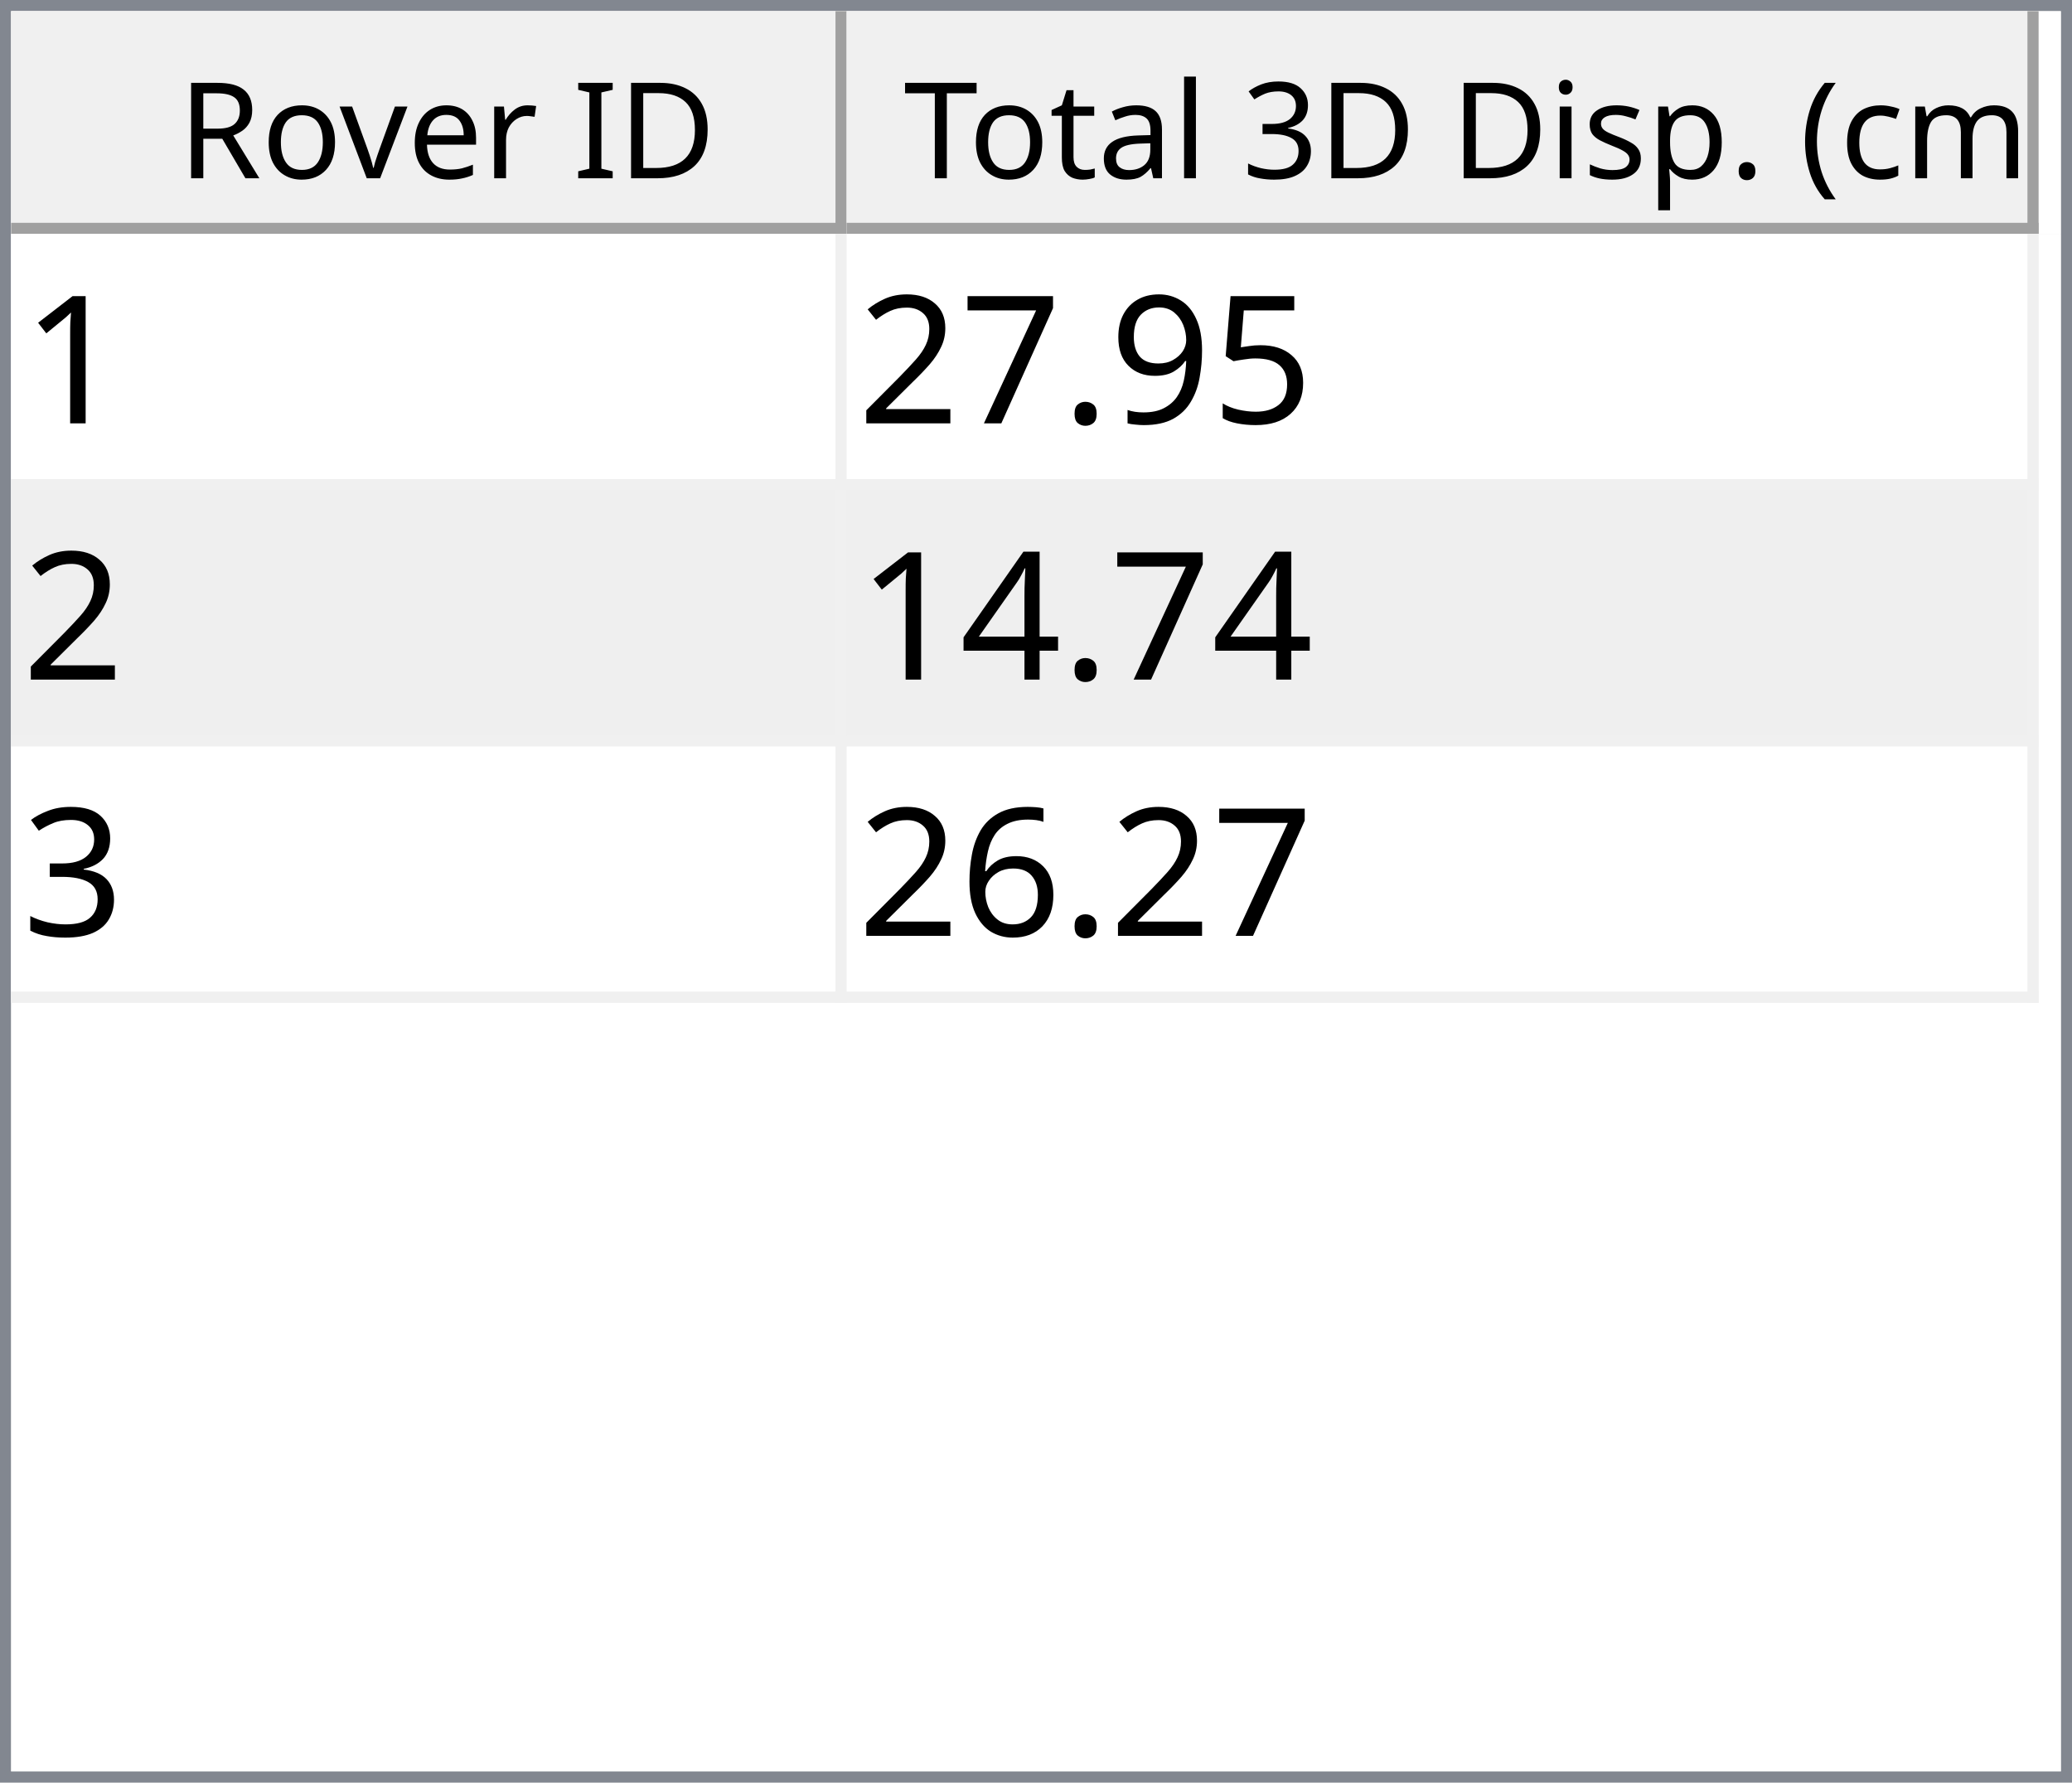
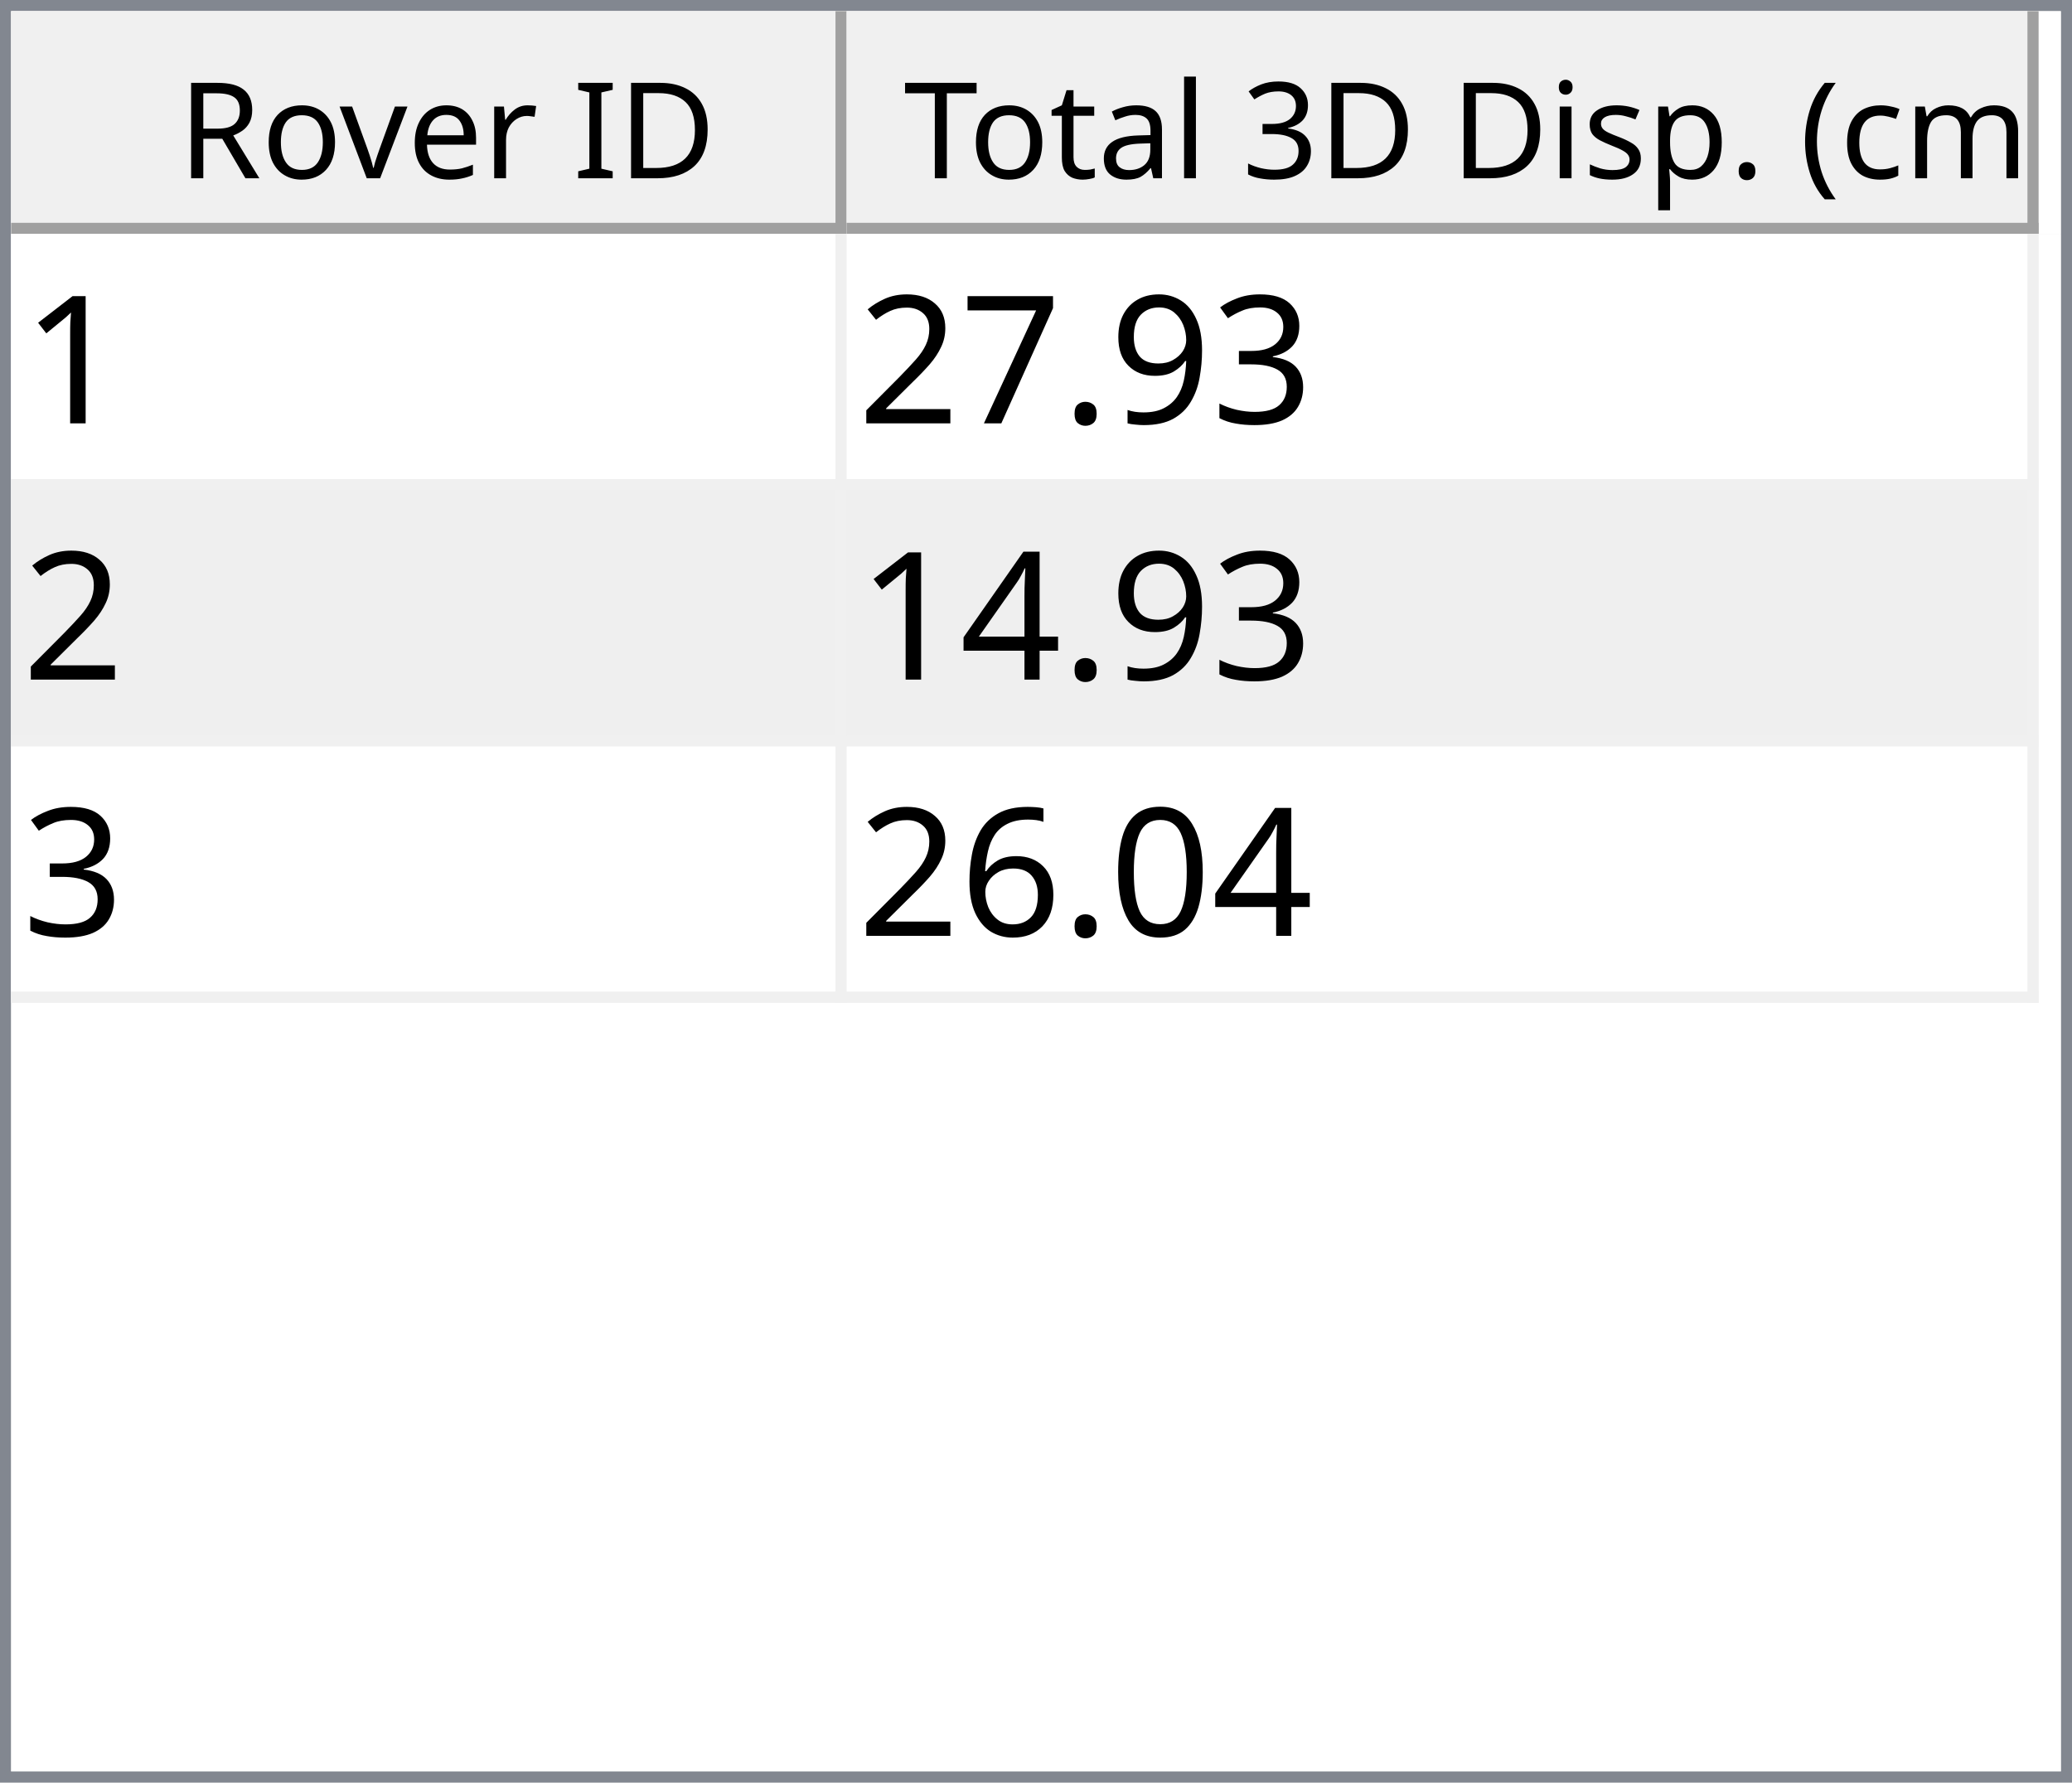
<svg xmlns="http://www.w3.org/2000/svg" style="fill-opacity:1; color-rendering:auto; color-interpolation:auto; text-rendering:auto; stroke:black; stroke-linecap:square; stroke-miterlimit:10; shape-rendering:auto; stroke-opacity:1; fill:black; stroke-dasharray:none; font-weight:normal; stroke-width:1; font-family:'Dialog'; font-style:normal; stroke-linejoin:miter; font-size:12px; stroke-dashoffset:0; image-rendering:auto;" width="186" height="160">
  <defs id="genericDefs" />
  <g>
    <defs id="defs1">
      <clipPath clipPathUnits="userSpaceOnUse" id="clipPath1">
        <path d="M0 0 L186 0 L186 160 L0 160 L0 0 Z" />
      </clipPath>
      <clipPath clipPathUnits="userSpaceOnUse" id="clipPath2">
        <path d="M0 0 L0 160 L186 160 L186 0 Z" />
      </clipPath>
      <clipPath clipPathUnits="userSpaceOnUse" id="clipPath3">
        <path d="M0 0 L0 20 L184 20 L184 0 Z" />
      </clipPath>
      <clipPath clipPathUnits="userSpaceOnUse" id="clipPath4">
        <path d="M0 0 L0 20 L75 20 L75 0 Z" />
      </clipPath>
      <clipPath clipPathUnits="userSpaceOnUse" id="clipPath5">
        <path d="M1 1 L1 19 L74 19 L74 1 Z" />
      </clipPath>
      <clipPath clipPathUnits="userSpaceOnUse" id="clipPath6">
        <path d="M0 0 L0 18 L73 18 L73 0 Z" />
      </clipPath>
      <clipPath clipPathUnits="userSpaceOnUse" id="clipPath7">
        <path d="M-0.5 -0.5 L-0.5 19.5 L74.5 19.5 L74.5 -0.5 Z" />
      </clipPath>
      <clipPath clipPathUnits="userSpaceOnUse" id="clipPath8">
        <path d="M0 0 L0 20 L107 20 L107 0 Z" />
      </clipPath>
      <clipPath clipPathUnits="userSpaceOnUse" id="clipPath9">
        <path d="M1 1 L1 19 L106 19 L106 1 Z" />
      </clipPath>
      <clipPath clipPathUnits="userSpaceOnUse" id="clipPath10">
        <path d="M0 0 L0 18 L105 18 L105 0 Z" />
      </clipPath>
      <clipPath clipPathUnits="userSpaceOnUse" id="clipPath11">
        <path d="M-0.5 -0.5 L-0.5 19.5 L106.5 19.5 L106.5 -0.5 Z" />
      </clipPath>
      <clipPath clipPathUnits="userSpaceOnUse" id="clipPath12">
        <path d="M0 0 L0 138 L184 138 L184 0 Z" />
      </clipPath>
      <clipPath clipPathUnits="userSpaceOnUse" id="clipPath13">
        <path d="M0 0 L0 69 L182 69 L182 0 Z" />
      </clipPath>
      <clipPath clipPathUnits="userSpaceOnUse" id="clipPath14">
        <path d="M-0.5 -0.5 L-0.5 68.5 L181.5 68.5 L181.5 -0.5 Z" />
      </clipPath>
      <clipPath clipPathUnits="userSpaceOnUse" id="clipPath15">
        <path d="M0 0 L0 22 L74 22 L74 0 Z" />
      </clipPath>
      <clipPath clipPathUnits="userSpaceOnUse" id="clipPath16">
        <path d="M0 0 L0 22 L106 22 L106 0 Z" />
      </clipPath>
      <font horiz-adv-x="64.551" id="font1">
        <font-face ascent="107.91" descent="25.098" units-per-em="100" style="font-style:normal; font-family:Segoe UI; font-weight:normal;" />
        <missing-glyph horiz-adv-x="64.551" d="M8.109 0 L8.109 68.266 L56.453 68.266 L56.453 0 L8.109 0 ZM15.328 7.234 L49.219 7.234 L49.219 61.031 L15.328 61.031 L15.328 7.234 Z" />
        <glyph unicode="D" horiz-adv-x="70.117" d="M9.188 0 L9.188 70.016 L28.516 70.016 Q65.531 70.016 65.531 35.891 Q65.531 19.672 55.25 9.836 Q44.969 0 27.734 0 L9.188 0 ZM17.391 62.594 L17.391 7.422 L27.828 7.422 Q41.609 7.422 49.273 14.797 Q56.938 22.172 56.938 35.688 Q56.938 62.594 28.328 62.594 L17.391 62.594 Z" />
        <glyph unicode="I" horiz-adv-x="26.611" d="M17.391 0 L9.188 0 L9.188 70.016 L17.391 70.016 L17.391 0 Z" />
        <glyph unicode=" " horiz-adv-x="27.393" d="" />
        <glyph unicode="r" horiz-adv-x="34.766" d="M34.188 41.891 Q32.078 43.5 28.125 43.5 Q23 43.5 19.555 38.672 Q16.109 33.844 16.109 25.484 L16.109 0 L8.109 0 L8.109 50 L16.109 50 L16.109 39.703 L16.312 39.703 Q18.016 44.969 21.531 47.922 Q25.047 50.875 29.391 50.875 Q32.516 50.875 34.188 50.203 L34.188 41.891 Z" />
        <glyph unicode="e" horiz-adv-x="52.295" d="M48.297 23 L12.984 23 Q13.188 14.656 17.484 10.109 Q21.781 5.562 29.297 5.562 Q37.75 5.562 44.828 11.141 L44.828 3.609 Q38.234 -1.172 27.391 -1.172 Q16.797 -1.172 10.742 5.641 Q4.688 12.453 4.688 24.812 Q4.688 36.469 11.305 43.82 Q17.922 51.172 27.734 51.172 Q37.547 51.172 42.922 44.828 Q48.297 38.484 48.297 27.203 L48.297 23 ZM40.094 29.781 Q40.047 36.719 36.75 40.578 Q33.453 44.438 27.594 44.438 Q21.922 44.438 17.969 40.383 Q14.016 36.328 13.094 29.781 L40.094 29.781 Z" />
        <glyph unicode="v" horiz-adv-x="47.9" d="M47.406 50 L27.484 0 L19.625 0 L0.688 50 L9.469 50 L22.172 13.672 Q23.578 9.672 23.922 6.688 L24.125 6.688 Q24.609 10.453 25.688 13.484 L38.969 50 L47.406 50 Z" />
        <glyph unicode="o" horiz-adv-x="58.594" d="M29 -1.172 Q17.922 -1.172 11.305 5.836 Q4.688 12.844 4.688 24.422 Q4.688 37.016 11.57 44.094 Q18.453 51.172 30.172 51.172 Q41.359 51.172 47.633 44.289 Q53.906 37.406 53.906 25.203 Q53.906 13.234 47.141 6.031 Q40.375 -1.172 29 -1.172 ZM29.594 44.438 Q21.875 44.438 17.383 39.188 Q12.891 33.938 12.891 24.703 Q12.891 15.828 17.43 10.695 Q21.969 5.562 29.594 5.562 Q37.359 5.562 41.531 10.594 Q45.703 15.625 45.703 24.906 Q45.703 34.281 41.531 39.359 Q37.359 44.438 29.594 44.438 Z" />
        <glyph unicode="R" horiz-adv-x="59.814" d="M59.375 0 L49.609 0 L37.891 19.625 Q36.281 22.359 34.766 24.289 Q33.25 26.219 31.664 27.438 Q30.078 28.656 28.25 29.219 Q26.422 29.781 24.125 29.781 L17.391 29.781 L17.391 0 L9.188 0 L9.188 70.016 L30.078 70.016 Q34.672 70.016 38.555 68.867 Q42.438 67.719 45.289 65.375 Q48.141 63.031 49.758 59.547 Q51.375 56.062 51.375 51.375 Q51.375 47.703 50.273 44.656 Q49.172 41.609 47.148 39.211 Q45.125 36.812 42.266 35.133 Q39.406 33.453 35.844 32.516 L35.844 32.328 Q37.594 31.547 38.891 30.547 Q40.188 29.547 41.359 28.18 Q42.531 26.812 43.68 25.078 Q44.828 23.344 46.234 21.047 L59.375 0 ZM17.391 62.594 L17.391 37.203 L28.516 37.203 Q31.594 37.203 34.203 38.133 Q36.812 39.062 38.719 40.797 Q40.625 42.531 41.703 45.047 Q42.781 47.562 42.781 50.688 Q42.781 56.297 39.141 59.445 Q35.5 62.594 28.609 62.594 L17.391 62.594 Z" />
        <glyph unicode=")" horiz-adv-x="30.176" d="M8.297 -15.922 L1.172 -15.922 Q16.406 2.344 16.406 26.812 Q16.406 51.469 1.078 70.016 L8.297 70.016 Q23.531 52.156 23.531 26.703 Q23.531 1.375 8.297 -15.922 Z" />
        <glyph unicode="m" horiz-adv-x="86.133" d="M79.109 0 L71.094 0 L71.094 28.719 Q71.094 37.016 68.531 40.727 Q65.969 44.438 59.906 44.438 Q54.781 44.438 51.195 39.75 Q47.609 35.062 47.609 28.516 L47.609 0 L39.594 0 L39.594 29.688 Q39.594 44.438 28.219 44.438 Q22.953 44.438 19.531 40.016 Q16.109 35.594 16.109 28.516 L16.109 0 L8.109 0 L8.109 50 L16.109 50 L16.109 42.094 L16.312 42.094 Q21.625 51.172 31.844 51.172 Q36.969 51.172 40.773 48.312 Q44.578 45.453 46 40.828 Q51.562 51.172 62.594 51.172 Q79.109 51.172 79.109 30.812 L79.109 0 Z" />
        <glyph unicode="c" horiz-adv-x="46.191" d="M42.188 2.297 Q36.422 -1.172 28.516 -1.172 Q17.828 -1.172 11.258 5.789 Q4.688 12.75 4.688 23.828 Q4.688 36.188 11.766 43.68 Q18.844 51.172 30.672 51.172 Q37.25 51.172 42.281 48.734 L42.281 40.531 Q36.719 44.438 30.375 44.438 Q22.703 44.438 17.797 38.945 Q12.891 33.453 12.891 24.516 Q12.891 15.719 17.508 10.641 Q22.125 5.562 29.891 5.562 Q36.422 5.562 42.188 9.906 L42.188 2.297 Z" />
        <glyph unicode="(" horiz-adv-x="30.176" d="M29.109 -15.922 L21.969 -15.922 Q6.844 1.375 6.844 26.703 Q6.844 52.156 21.969 70.016 L29.203 70.016 Q13.875 51.469 13.875 26.812 Q13.875 2.344 29.109 -15.922 Z" />
        <glyph unicode="." horiz-adv-x="21.68" d="M10.891 -1.078 Q8.641 -1.078 7.055 0.539 Q5.469 2.156 5.469 4.391 Q5.469 6.641 7.055 8.273 Q8.641 9.906 10.891 9.906 Q13.188 9.906 14.797 8.273 Q16.406 6.641 16.406 4.391 Q16.406 2.156 14.797 0.539 Q13.188 -1.078 10.891 -1.078 Z" />
        <glyph unicode="p" horiz-adv-x="58.789" d="M16.312 7.234 L16.109 7.234 L16.109 -23 L8.109 -23 L8.109 50 L16.109 50 L16.109 41.219 L16.312 41.219 Q22.219 51.172 33.594 51.172 Q43.266 51.172 48.688 44.461 Q54.109 37.75 54.109 26.469 Q54.109 13.922 48 6.375 Q41.891 -1.172 31.297 -1.172 Q21.578 -1.172 16.312 7.234 ZM16.109 27.391 L16.109 20.406 Q16.109 14.203 20.141 9.883 Q24.172 5.562 30.375 5.562 Q37.641 5.562 41.773 11.133 Q45.906 16.703 45.906 26.609 Q45.906 34.969 42.047 39.703 Q38.188 44.438 31.594 44.438 Q24.609 44.438 20.359 39.578 Q16.109 34.719 16.109 27.391 Z" />
        <glyph unicode="s" horiz-adv-x="42.432" d="M5.078 1.812 L5.078 10.406 Q11.625 5.562 19.484 5.562 Q30.031 5.562 30.031 12.594 Q30.031 14.594 29.125 15.992 Q28.219 17.391 26.68 18.461 Q25.141 19.531 23.07 20.383 Q21 21.234 18.609 22.172 Q15.281 23.484 12.766 24.828 Q10.25 26.172 8.57 27.859 Q6.891 29.547 6.031 31.695 Q5.172 33.844 5.172 36.719 Q5.172 40.234 6.789 42.945 Q8.406 45.656 11.086 47.484 Q13.766 49.312 17.211 50.242 Q20.656 51.172 24.312 51.172 Q30.812 51.172 35.938 48.922 L35.938 40.828 Q30.422 44.438 23.25 44.438 Q21 44.438 19.195 43.922 Q17.391 43.406 16.094 42.477 Q14.797 41.547 14.086 40.258 Q13.375 38.969 13.375 37.406 Q13.375 35.453 14.086 34.133 Q14.797 32.812 16.164 31.789 Q17.531 30.766 19.484 29.938 Q21.438 29.109 23.922 28.125 Q27.25 26.859 29.883 25.516 Q32.516 24.172 34.375 22.484 Q36.234 20.797 37.234 18.602 Q38.234 16.406 38.234 13.375 Q38.234 9.672 36.602 6.938 Q34.969 4.203 32.234 2.398 Q29.5 0.594 25.93 -0.289 Q22.359 -1.172 18.453 -1.172 Q10.75 -1.172 5.078 1.812 Z" />
        <glyph unicode="i" horiz-adv-x="24.219" d="M12.203 62.703 Q10.062 62.703 8.547 64.164 Q7.031 65.625 7.031 67.875 Q7.031 70.125 8.547 71.609 Q10.062 73.094 12.203 73.094 Q14.406 73.094 15.945 71.609 Q17.484 70.125 17.484 67.875 Q17.484 65.719 15.945 64.211 Q14.406 62.703 12.203 62.703 ZM16.109 0 L8.109 0 L8.109 50 L16.109 50 L16.109 0 Z" />
        <glyph unicode="3" horiz-adv-x="53.906" d="M46.531 19.828 Q46.531 15.094 44.75 11.211 Q42.969 7.328 39.719 4.57 Q36.469 1.812 31.93 0.297 Q27.391 -1.219 21.922 -1.219 Q11.922 -1.219 6 2.594 L6 11.188 Q13.094 5.609 22.219 5.609 Q25.875 5.609 28.828 6.539 Q31.781 7.469 33.906 9.227 Q36.031 10.984 37.18 13.477 Q38.328 15.969 38.328 19.094 Q38.328 32.812 18.797 32.812 L12.984 32.812 L12.984 39.594 L18.5 39.594 Q35.797 39.594 35.797 52.484 Q35.797 64.406 22.609 64.406 Q15.188 64.406 8.688 59.422 L8.688 67.188 Q15.375 71.188 24.609 71.188 Q29 71.188 32.57 69.969 Q36.141 68.75 38.68 66.555 Q41.219 64.359 42.609 61.281 Q44 58.203 44 54.5 Q44 40.672 30.031 36.719 L30.031 36.531 Q33.594 36.141 36.625 34.797 Q39.656 33.453 41.852 31.305 Q44.047 29.156 45.289 26.25 Q46.531 23.344 46.531 19.828 Z" />
        <glyph unicode="l" horiz-adv-x="24.219" d="M16.109 0 L8.109 0 L8.109 74.031 L16.109 74.031 L16.109 0 Z" />
        <glyph unicode="a" horiz-adv-x="50.879" d="M43.891 0 L35.891 0 L35.891 7.812 L35.688 7.812 Q30.469 -1.172 20.312 -1.172 Q12.844 -1.172 8.617 2.781 Q4.391 6.734 4.391 13.281 Q4.391 27.297 20.906 29.594 L35.891 31.688 Q35.891 44.438 25.594 44.438 Q16.547 44.438 9.281 38.281 L9.281 46.484 Q16.656 51.172 26.266 51.172 Q43.891 51.172 43.891 32.516 L43.891 0 ZM35.891 25.297 L23.828 23.641 Q18.266 22.859 15.43 20.875 Q12.594 18.891 12.594 13.875 Q12.594 10.203 15.211 7.883 Q17.828 5.562 22.172 5.562 Q28.125 5.562 32.008 9.742 Q35.891 13.922 35.891 20.312 L35.891 25.297 Z" />
        <glyph unicode="t" horiz-adv-x="33.887" d="M31.297 0.484 Q28.469 -1.078 23.828 -1.078 Q10.688 -1.078 10.688 13.578 L10.688 43.172 L2.094 43.172 L2.094 50 L10.688 50 L10.688 62.203 L18.703 64.797 L18.703 50 L31.297 50 L31.297 43.172 L18.703 43.172 L18.703 14.984 Q18.703 9.969 20.414 7.82 Q22.125 5.672 26.078 5.672 Q29.109 5.672 31.297 7.328 L31.297 0.484 Z" />
        <glyph unicode="T" horiz-adv-x="52.393" d="M50.594 62.594 L30.375 62.594 L30.375 0 L22.172 0 L22.172 62.594 L2 62.594 L2 70.016 L50.594 70.016 L50.594 62.594 Z" />
      </font>
      <font horiz-adv-x="75.0" id="font2">
        <font-face ascent="100.537" descent="21.973" units-per-em="100" style="font-style:normal; font-family:sans-serif; font-weight:normal;" />
        <missing-glyph horiz-adv-x="75.0" d="M12.5 0 L12.5 62.5 L62.5 62.5 L62.5 0 L12.5 0 ZM14.062 1.562 L60.938 1.562 L60.938 60.938 L14.062 60.938 L14.062 1.562 Z" />
        <glyph unicode="1" horiz-adv-x="55.615" d="M37.25 0 L28.469 0 L28.469 56 Q25.297 52.984 20.141 49.953 Q14.984 46.922 10.891 45.406 L10.891 53.906 Q18.266 57.375 23.781 62.305 Q29.297 67.234 31.594 71.875 L37.25 71.875 L37.25 0 Z" />
-         <glyph unicode="5" horiz-adv-x="55.615" d="M4.156 18.75 L13.375 19.531 Q14.406 12.797 18.141 9.398 Q21.875 6 27.156 6 Q33.5 6 37.891 10.789 Q42.281 15.578 42.281 23.484 Q42.281 31 38.062 35.352 Q33.844 39.703 27 39.703 Q22.75 39.703 19.336 37.773 Q15.922 35.844 13.969 32.766 L5.719 33.844 L12.641 70.609 L48.25 70.609 L48.25 62.203 L19.672 62.203 L15.828 42.969 Q22.266 47.469 29.344 47.469 Q38.719 47.469 45.164 40.969 Q51.609 34.469 51.609 24.266 Q51.609 14.547 45.953 7.469 Q39.062 -1.219 27.156 -1.219 Q17.391 -1.219 11.211 4.25 Q5.031 9.719 4.156 18.75 Z" />
+         <glyph unicode="3" horiz-adv-x="55.615" d="M4.203 18.891 L12.984 20.062 Q14.5 12.594 18.141 9.297 Q21.781 6 27 6 Q33.203 6 37.477 10.297 Q41.75 14.594 41.75 20.953 Q41.75 27 37.797 30.93 Q33.844 34.859 27.734 34.859 Q25.25 34.859 21.531 33.891 L22.516 41.609 Q23.391 41.5 23.922 41.5 Q29.547 41.5 34.039 44.43 Q38.531 47.359 38.531 53.469 Q38.531 58.297 35.258 61.477 Q31.984 64.656 26.812 64.656 Q21.688 64.656 18.266 61.43 Q14.844 58.203 13.875 51.766 L5.078 53.328 Q6.688 62.156 12.398 67.016 Q18.109 71.875 26.609 71.875 Q32.469 71.875 37.398 69.359 Q42.328 66.844 44.945 62.5 Q47.562 58.156 47.562 53.266 Q47.562 48.641 45.07 44.828 Q42.578 41.016 37.703 38.766 Q44.047 37.312 47.562 32.695 Q51.078 28.078 51.078 21.141 Q51.078 11.766 44.242 5.25 Q37.406 -1.266 26.953 -1.266 Q17.531 -1.266 11.305 4.352 Q5.078 9.969 4.203 18.891 Z" />
        <glyph unicode="9" horiz-adv-x="55.615" d="M5.469 16.547 L13.922 17.328 Q14.984 11.375 18.016 8.688 Q21.047 6 25.781 6 Q29.828 6 32.883 7.859 Q35.938 9.719 37.891 12.82 Q39.844 15.922 41.164 21.195 Q42.484 26.469 42.484 31.938 Q42.484 32.516 42.438 33.688 Q39.797 29.5 35.234 26.883 Q30.672 24.266 25.344 24.266 Q16.453 24.266 10.305 30.711 Q4.156 37.156 4.156 47.703 Q4.156 58.594 10.578 65.234 Q17 71.875 26.656 71.875 Q33.641 71.875 39.43 68.117 Q45.219 64.359 48.219 57.398 Q51.219 50.438 51.219 37.25 Q51.219 23.531 48.242 15.406 Q45.266 7.281 39.383 3.031 Q33.5 -1.219 25.594 -1.219 Q17.188 -1.219 11.867 3.445 Q6.547 8.109 5.469 16.547 ZM41.453 48.141 Q41.453 55.719 37.43 60.156 Q33.406 64.594 27.734 64.594 Q21.875 64.594 17.531 59.812 Q13.188 55.031 13.188 47.406 Q13.188 40.578 17.312 36.305 Q21.438 32.031 27.484 32.031 Q33.594 32.031 37.523 36.305 Q41.453 40.578 41.453 48.141 Z" />
        <glyph unicode="." horiz-adv-x="27.783" d="M9.078 0 L9.078 10.016 L19.094 10.016 L19.094 0 L9.078 0 Z" />
        <glyph unicode="7" horiz-adv-x="55.615" d="M4.734 62.203 L4.734 70.656 L51.078 70.656 L51.078 63.812 Q44.234 56.547 37.523 44.484 Q30.812 32.422 27.156 19.672 Q24.516 10.688 23.781 0 L14.75 0 Q14.891 8.453 18.062 20.414 Q21.234 32.375 27.172 43.484 Q33.109 54.594 39.797 62.203 L4.734 62.203 Z" />
        <glyph unicode="2" horiz-adv-x="55.615" d="M50.344 8.453 L50.344 0 L3.031 0 Q2.938 3.172 4.047 6.109 Q5.859 10.938 9.836 15.625 Q13.812 20.312 21.344 26.469 Q33.016 36.031 37.117 41.625 Q41.219 47.219 41.219 52.203 Q41.219 57.422 37.477 61.008 Q33.734 64.594 27.734 64.594 Q21.391 64.594 17.578 60.789 Q13.766 56.984 13.719 50.25 L4.688 51.172 Q5.609 61.281 11.664 66.578 Q17.719 71.875 27.938 71.875 Q38.234 71.875 44.242 66.164 Q50.25 60.453 50.25 52 Q50.25 47.703 48.492 43.555 Q46.734 39.406 42.656 34.812 Q38.578 30.219 29.109 22.219 Q21.188 15.578 18.945 13.211 Q16.703 10.844 15.234 8.453 L50.344 8.453 Z" />
        <glyph unicode="4" horiz-adv-x="55.615" d="M32.328 0 L32.328 17.141 L1.266 17.141 L1.266 25.203 L33.938 71.578 L41.109 71.578 L41.109 25.203 L50.781 25.203 L50.781 17.141 L41.109 17.141 L41.109 0 L32.328 0 ZM32.328 25.203 L32.328 57.469 L9.906 25.203 L32.328 25.203 Z" />
-         <glyph unicode="3" horiz-adv-x="55.615" d="M4.203 18.891 L12.984 20.062 Q14.5 12.594 18.141 9.297 Q21.781 6 27 6 Q33.203 6 37.477 10.297 Q41.75 14.594 41.75 20.953 Q41.75 27 37.797 30.93 Q33.844 34.859 27.734 34.859 Q25.25 34.859 21.531 33.891 L22.516 41.609 Q23.391 41.5 23.922 41.5 Q29.547 41.5 34.039 44.43 Q38.531 47.359 38.531 53.469 Q38.531 58.297 35.258 61.477 Q31.984 64.656 26.812 64.656 Q21.688 64.656 18.266 61.43 Q14.844 58.203 13.875 51.766 L5.078 53.328 Q6.688 62.156 12.398 67.016 Q18.109 71.875 26.609 71.875 Q32.469 71.875 37.398 69.359 Q42.328 66.844 44.945 62.5 Q47.562 58.156 47.562 53.266 Q47.562 48.641 45.07 44.828 Q42.578 41.016 37.703 38.766 Q44.047 37.312 47.562 32.695 Q51.078 28.078 51.078 21.141 Q51.078 11.766 44.242 5.25 Q37.406 -1.266 26.953 -1.266 Q17.531 -1.266 11.305 4.352 Q5.078 9.969 4.203 18.891 Z" />
+         <glyph unicode="0" horiz-adv-x="55.615" d="M4.156 35.297 Q4.156 48 6.766 55.742 Q9.375 63.484 14.523 67.68 Q19.672 71.875 27.484 71.875 Q33.25 71.875 37.594 69.555 Q41.938 67.234 44.773 62.867 Q47.609 58.5 49.219 52.227 Q50.828 45.953 50.828 35.297 Q50.828 22.703 48.242 14.969 Q45.656 7.234 40.508 3.008 Q35.359 -1.219 27.484 -1.219 Q17.141 -1.219 11.234 6.203 Q4.156 15.141 4.156 35.297 ZM13.188 35.297 Q13.188 17.672 17.312 11.836 Q21.438 6 27.484 6 Q33.547 6 37.672 11.859 Q41.797 17.719 41.797 35.297 Q41.797 52.984 37.672 58.789 Q33.547 64.594 27.391 64.594 Q21.344 64.594 17.719 59.469 Q13.188 52.938 13.188 35.297 Z" />
        <glyph unicode="6" horiz-adv-x="55.615" d="M49.75 54.047 L41.016 53.375 Q39.844 58.547 37.703 60.891 Q34.125 64.656 28.906 64.656 Q24.703 64.656 21.531 62.312 Q17.391 59.281 14.992 53.469 Q12.594 47.656 12.5 36.922 Q15.672 41.75 20.266 44.094 Q24.859 46.438 29.891 46.438 Q38.672 46.438 44.852 39.969 Q51.031 33.5 51.031 23.25 Q51.031 16.5 48.125 10.719 Q45.219 4.938 40.141 1.859 Q35.062 -1.219 28.609 -1.219 Q17.625 -1.219 10.695 6.859 Q3.766 14.938 3.766 33.5 Q3.766 54.25 11.422 63.672 Q18.109 71.875 29.438 71.875 Q37.891 71.875 43.289 67.141 Q48.688 62.406 49.75 54.047 ZM13.875 23.188 Q13.875 18.656 15.797 14.508 Q17.719 10.359 21.188 8.18 Q24.656 6 28.469 6 Q34.031 6 38.039 10.492 Q42.047 14.984 42.047 22.703 Q42.047 30.125 38.086 34.398 Q34.125 38.672 28.125 38.672 Q22.172 38.672 18.023 34.398 Q13.875 30.125 13.875 23.188 Z" />
      </font>
    </defs>
    <g style="fill:white; stroke:white;">
      <rect x="0" y="0" width="186" style="clip-path:url(#clipPath1); stroke:none;" height="160" />
    </g>
    <g style="fill:white; text-rendering:optimizeSpeed; color-rendering:optimizeSpeed; image-rendering:optimizeSpeed; shape-rendering:crispEdges; stroke:white; color-interpolation:sRGB;">
      <rect x="0" width="186" height="160" y="0" style="stroke:none;" />
      <path style="stroke:none;" d="M0 160 L186 160 L186 0 L0 0 Z" />
    </g>
    <g style="fill:rgb(240,240,240); font-family:'Segoe UI'; stroke:rgb(240,240,240);">
      <rect x="0" y="0" width="186" style="clip-path:url(#clipPath2); stroke:none;" height="160" />
    </g>
    <g style="fill:rgb(130,135,144); font-family:'Segoe UI'; stroke:rgb(130,135,144);">
      <path d="M0 0 L186 0 L186 160 L0 160 L0 0 ZM1 1 L185 1 L185 159 L1 159 L1 1 Z" style="fill-rule:evenodd; clip-path:url(#clipPath2); stroke:none;" />
    </g>
    <g style="fill:white; font-family:'Segoe UI'; stroke:white;" transform="translate(1,1)">
      <rect x="0" y="0" width="184" style="clip-path:url(#clipPath3); stroke:none;" height="20" />
    </g>
    <g style="fill:rgb(240,240,240); font-family:'Segoe UI'; stroke:rgb(240,240,240);" transform="translate(1,1)">
      <rect x="0" y="0" width="75" style="clip-path:url(#clipPath4); stroke:none;" height="20" />
    </g>
    <g style="font-family:'Segoe UI';" transform="translate(2,2)">
      <text x="14" xml:space="preserve" y="14" style="clip-path:url(#clipPath6); stroke:none;">Rover ID</text>
    </g>
    <g style="fill:rgb(160,160,160); font-family:'Segoe UI'; stroke:rgb(160,160,160); stroke-linejoin:bevel;" transform="translate(1.5,1.5)">
      <line x1="74" x2="74" y1="0" style="fill:none; clip-path:url(#clipPath7);" y2="19" />
    </g>
    <g style="fill:rgb(160,160,160); font-family:'Segoe UI'; stroke:rgb(160,160,160); stroke-linejoin:bevel;" transform="matrix(1,0,0,1,1,1) translate(0.5,0.5)">
      <line x1="0" x2="74" y1="19" style="fill:none; clip-path:url(#clipPath7);" y2="19" />
    </g>
    <g style="fill:rgb(240,240,240); font-family:'Segoe UI'; stroke:rgb(240,240,240);" transform="translate(76,1)">
      <rect x="0" y="0" width="107" style="clip-path:url(#clipPath8); stroke:none;" height="20" />
    </g>
    <g style="font-family:'Segoe UI';" transform="translate(77,2)">
      <text x="1" xml:space="preserve" y="14" style="clip-path:url(#clipPath10); stroke:none;"> Total 3D Disp. (cm)</text>
    </g>
    <g style="fill:rgb(160,160,160); font-family:'Segoe UI'; stroke:rgb(160,160,160); stroke-linejoin:bevel;" transform="translate(76.5,1.5)">
      <line x1="106" x2="106" y1="0" style="fill:none; clip-path:url(#clipPath11);" y2="19" />
    </g>
    <g style="fill:rgb(160,160,160); font-family:'Segoe UI'; stroke:rgb(160,160,160); stroke-linejoin:bevel;" transform="matrix(1,0,0,1,76,1) translate(0.5,0.5)">
      <line x1="0" x2="106" y1="19" style="fill:none; clip-path:url(#clipPath11);" y2="19" />
    </g>
    <g style="fill:white; font-family:'Segoe UI'; stroke:white;" transform="translate(1,21)">
      <rect x="0" y="0" width="184" style="clip-path:url(#clipPath12); stroke:none;" height="138" />
    </g>
    <g style="fill:rgb(240,240,240); font-size:16px; font-family:sans-serif; stroke:rgb(240,240,240);" transform="translate(1,21)">
      <rect x="0" y="0" width="182" style="clip-path:url(#clipPath13); stroke:none;" height="69" />
      <line transform="translate(0.5,0.5)" x1="0" x2="181" y1="22" style="clip-path:url(#clipPath14); fill:none; stroke-linejoin:bevel;" y2="22" />
    </g>
    <g transform="matrix(1,0,0,1,1,21) translate(0.5,0.5)" style="fill:rgb(240,240,240); font-size:16px; font-family:sans-serif; stroke:rgb(240,240,240); stroke-linejoin:bevel;">
      <line x1="0" x2="181" y1="45" style="fill:none; clip-path:url(#clipPath14);" y2="45" />
    </g>
    <g transform="matrix(1,0,0,1,1,21) translate(0.5,0.5)" style="fill:rgb(240,240,240); font-size:16px; font-family:sans-serif; stroke:rgb(240,240,240); stroke-linejoin:bevel;">
      <line x1="0" x2="181" y1="68" style="fill:none; clip-path:url(#clipPath14);" y2="68" />
    </g>
    <g transform="matrix(1,0,0,1,1,21) translate(0.5,0.5)" style="fill:rgb(240,240,240); font-size:16px; font-family:sans-serif; stroke:rgb(240,240,240); stroke-linejoin:bevel;">
      <line x1="74" x2="74" y1="0" style="fill:none; clip-path:url(#clipPath14);" y2="68" />
    </g>
    <g transform="matrix(1,0,0,1,1,21) translate(0.5,0.5)" style="fill:rgb(240,240,240); font-size:16px; font-family:sans-serif; stroke:rgb(240,240,240); stroke-linejoin:bevel;">
      <line x1="181" x2="181" y1="0" style="fill:none; clip-path:url(#clipPath14);" y2="68" />
    </g>
    <g style="fill:white; font-size:16px; font-family:sans-serif; stroke:white;" transform="matrix(1,0,0,1,1,21)">
      <rect x="0" y="0" width="74" style="clip-path:url(#clipPath15); stroke:none;" height="22" />
      <text x="1" y="17" style="fill:black; clip-path:url(#clipPath15); stroke:none;" xml:space="preserve">1</text>
    </g>
    <g style="fill:white; font-size:16px; font-family:sans-serif; stroke:white;" transform="matrix(1,0,0,1,1,21) translate(75,0)">
      <rect x="0" y="0" width="106" style="clip-path:url(#clipPath16); stroke:none;" height="22" />
-       <text x="1" y="17" style="fill:black; clip-path:url(#clipPath16); stroke:none;" xml:space="preserve">27.95</text>
+       <text x="1" y="17" style="fill:black; clip-path:url(#clipPath16); stroke:none;" xml:space="preserve">27.93</text>
    </g>
    <g style="fill:rgb(239,239,239); font-size:16px; font-family:sans-serif; stroke:rgb(239,239,239);" transform="matrix(1,0,0,1,1,21) translate(0,23)">
      <rect x="0" y="0" width="74" style="clip-path:url(#clipPath15); stroke:none;" height="22" />
      <text x="1" y="17" style="fill:black; clip-path:url(#clipPath15); stroke:none;" xml:space="preserve">2</text>
    </g>
    <g style="fill:rgb(239,239,239); font-size:16px; font-family:sans-serif; stroke:rgb(239,239,239);" transform="matrix(1,0,0,1,1,21) translate(75,23)">
      <rect x="0" y="0" width="106" style="clip-path:url(#clipPath16); stroke:none;" height="22" />
-       <text x="1" y="17" style="fill:black; clip-path:url(#clipPath16); stroke:none;" xml:space="preserve">14.74</text>
+       <text x="1" y="17" style="fill:black; clip-path:url(#clipPath16); stroke:none;" xml:space="preserve">14.93</text>
    </g>
    <g style="fill:white; font-size:16px; font-family:sans-serif; stroke:white;" transform="matrix(1,0,0,1,1,21) translate(0,46)">
      <rect x="0" y="0" width="74" style="clip-path:url(#clipPath15); stroke:none;" height="22" />
      <text x="1" y="17" style="fill:black; clip-path:url(#clipPath15); stroke:none;" xml:space="preserve">3</text>
    </g>
    <g style="fill:white; font-size:16px; font-family:sans-serif; stroke:white;" transform="matrix(1,0,0,1,1,21) translate(75,46)">
      <rect x="0" y="0" width="106" style="clip-path:url(#clipPath16); stroke:none;" height="22" />
-       <text x="1" y="17" style="fill:black; clip-path:url(#clipPath16); stroke:none;" xml:space="preserve">26.27</text>
+       <text x="1" y="17" style="fill:black; clip-path:url(#clipPath16); stroke:none;" xml:space="preserve">26.04</text>
    </g>
  </g>
</svg>
